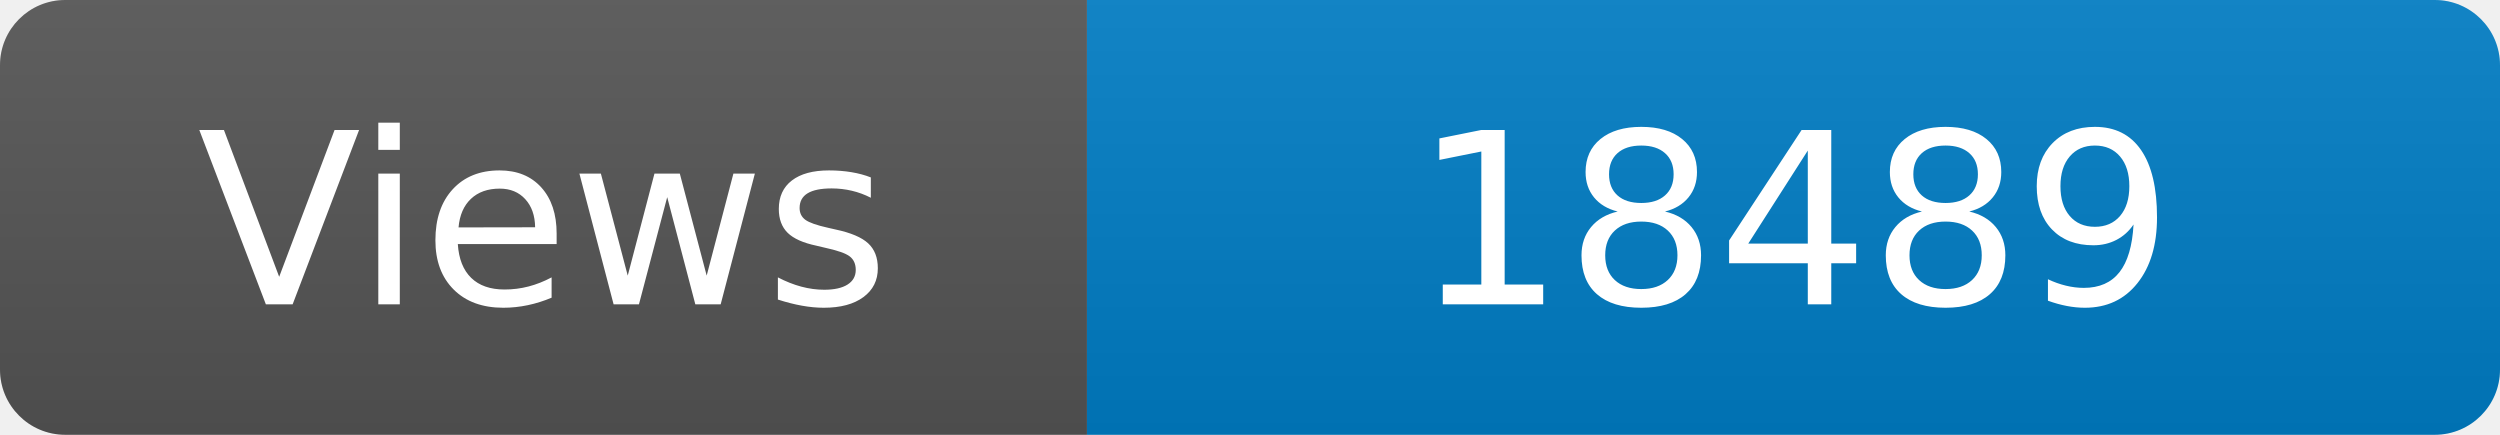
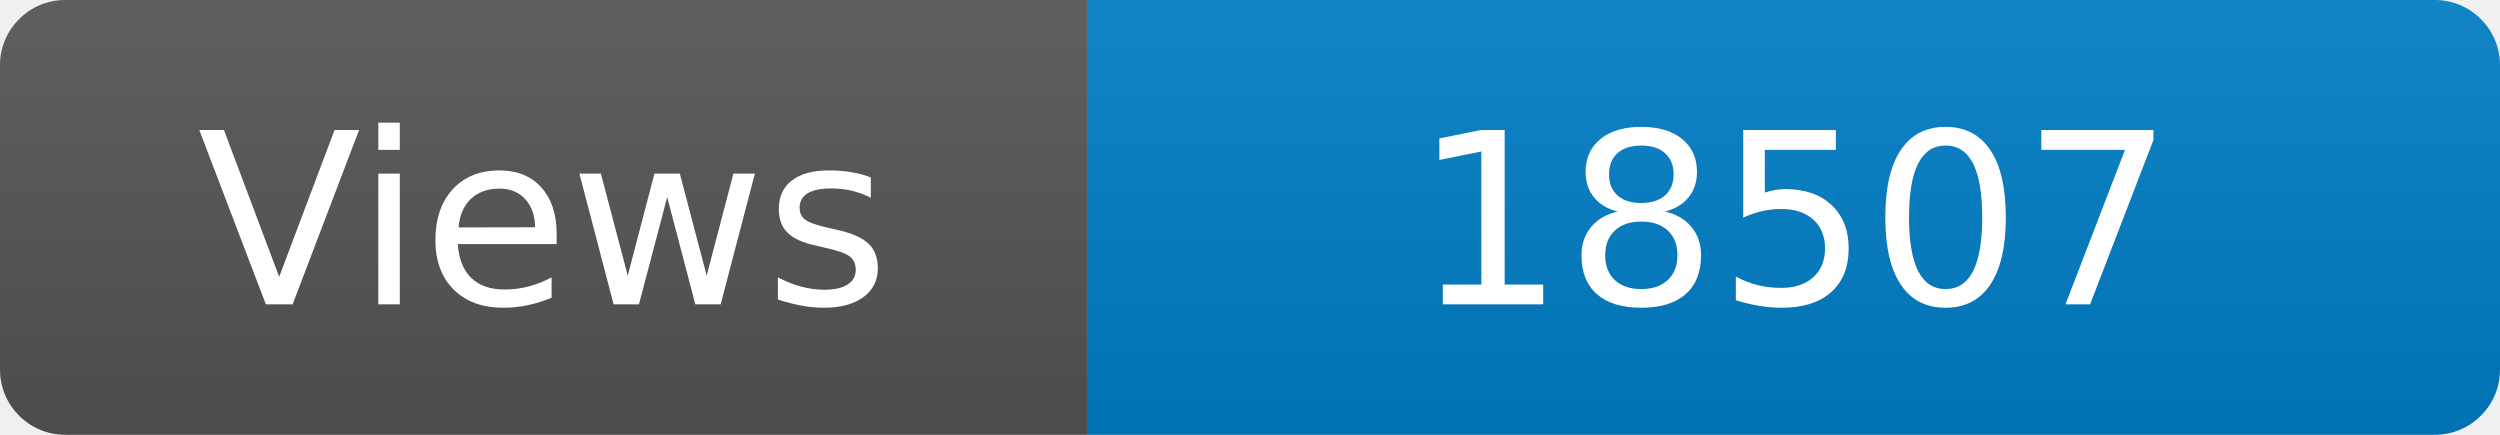
<svg xmlns="http://www.w3.org/2000/svg" width="115" height="20" role="img" aria-label="Maintained?: yes">
  <linearGradient id="s" x2="0" y2="100%">
    <stop offset="0" stop-color="#bbb" stop-opacity=".1" />
    <stop offset="1" stop-opacity=".1" />
  </linearGradient>
  <clipPath id="r">
    <rect width="115" height="20" rx="3" fill="#fff" />
  </clipPath>
  <g clip-path="url(#r)">
    <rect width="50" height="20" fill="#555" />
    <rect x="50" width="160" height="20" fill="#007ec6" />
    <rect width="115" height="20" fill="url(#s)" />
  </g>
  <g fill="#fff" text-anchor="middle" font-family="Verdana,Geneva,DejaVu Sans,sans-serif" font-size="110">
    <text x="250" y="140" transform="scale(.1)" fill="#fff">Views</text>
-     <text x="825" y="140" transform="scale(.1)" fill="#fff">18489</text>
+     <text x="825" y="140" transform="scale(.1)" fill="#fff">18507</text>
  </g>
</svg>
